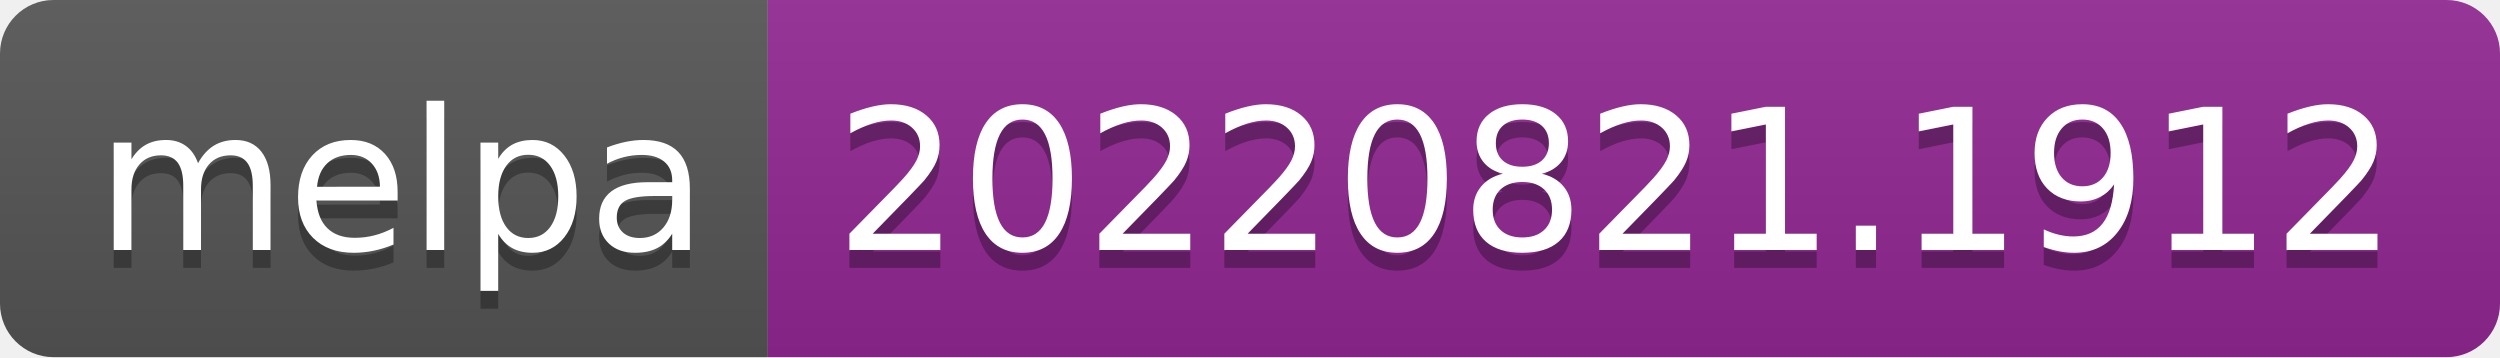
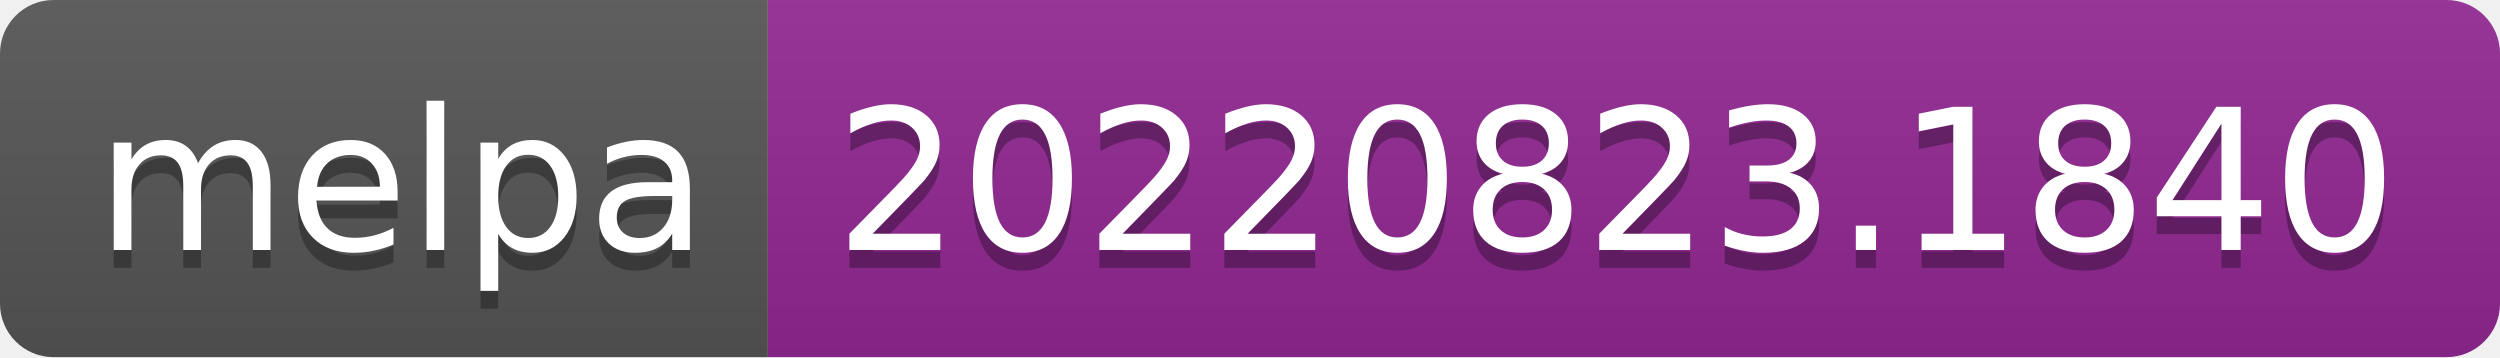
- <svg xmlns="http://www.w3.org/2000/svg" width="140" height="20" role="img" aria-label="melpa: 20220821.1912">
+ <svg xmlns="http://www.w3.org/2000/svg" width="140" height="20" role="img" aria-label="melpa: 20220823.1840">
  <linearGradient id="s" x2="0" y2="100%">
    <stop offset="0" stop-color="#bbb" stop-opacity=".1" />
    <stop offset="1" stop-opacity=".1" />
  </linearGradient>
  <clipPath id="r">
    <rect width="140" height="20" rx="3" fill="#fff" />
  </clipPath>
  <g clip-path="url(#r)">
    <rect width="43" height="20" fill="#555" />
    <rect x="43" width="97" height="20" fill="#922793" />
    <rect width="140" height="20" fill="url(#s)" />
  </g>
  <g fill="#fff" text-anchor="middle" font-family="Verdana,Geneva,DejaVu Sans,sans-serif" text-rendering="geometricPrecision" font-size="110">
    <text aria-hidden="true" x="225" y="150" fill="#010101" fill-opacity=".3" transform="scale(.1)" textLength="330">melpa</text>
    <text x="225" y="140" transform="scale(.1)" fill="#fff" textLength="330">melpa</text>
-     <text aria-hidden="true" x="905" y="150" fill="#010101" fill-opacity=".3" transform="scale(.1)" textLength="870">20220821.1912</text>
-     <text x="905" y="140" transform="scale(.1)" fill="#fff" textLength="870">20220821.1912</text>
+     <text aria-hidden="true" x="905" y="150" fill="#010101" fill-opacity=".3" transform="scale(.1)" textLength="870">20220823.1840</text>
+     <text x="905" y="140" transform="scale(.1)" fill="#fff" textLength="870">20220823.1840</text>
  </g>
</svg>
